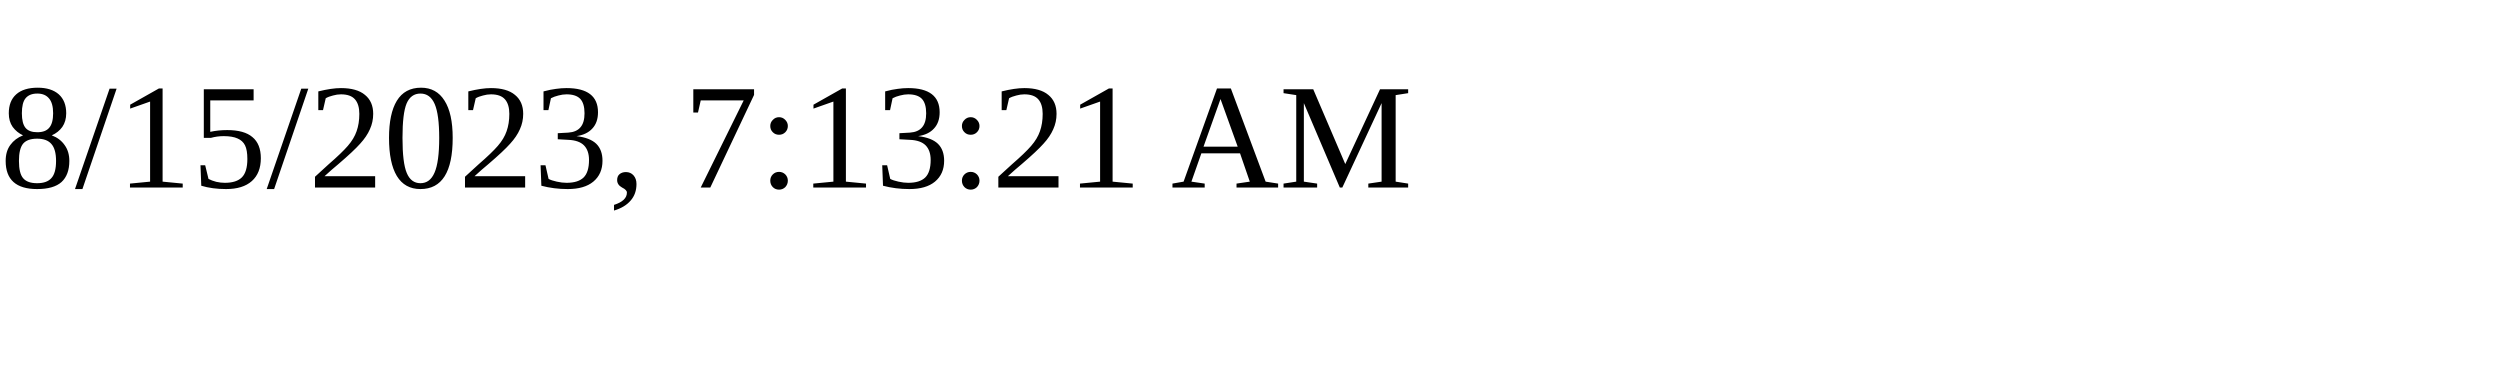
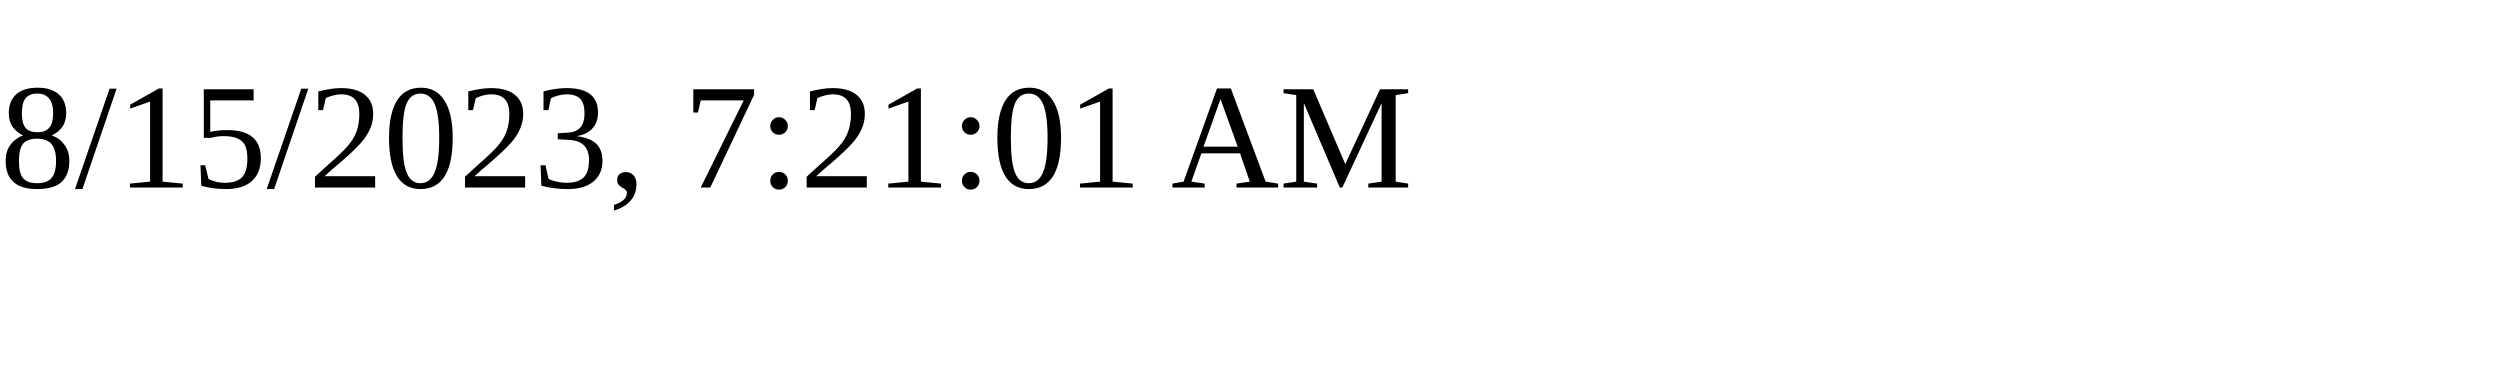
<svg xmlns="http://www.w3.org/2000/svg" height="30" width="200">
-   <text x="0" y="15">8/15/2023, 7:13:21 AM</text>
+   <text x="0" y="15">8/15/2023, 7:21:01 AM</text>
</svg>
